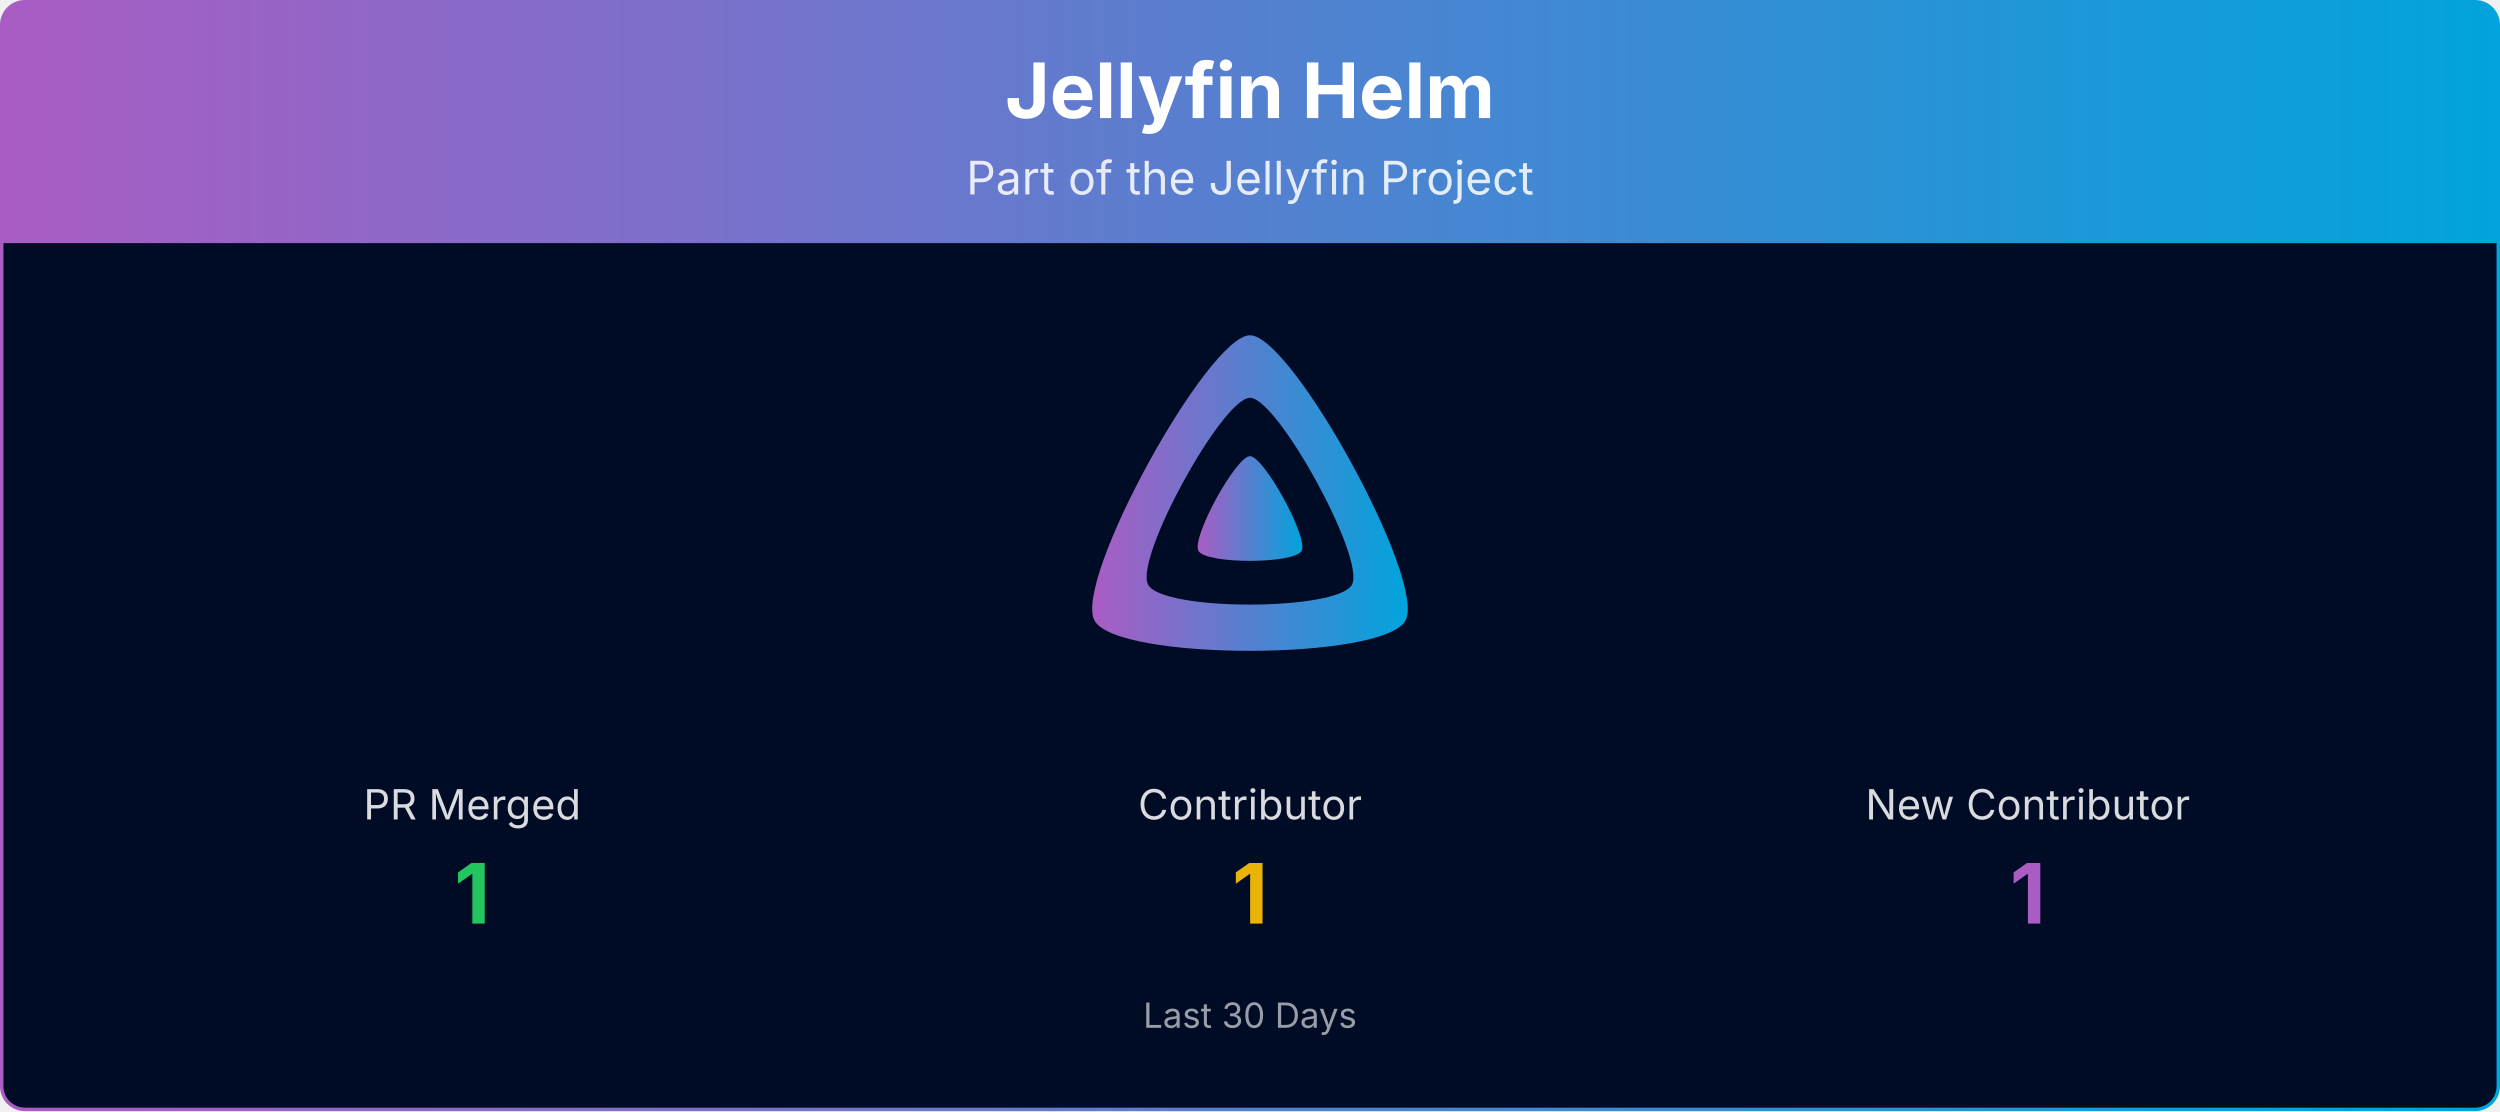
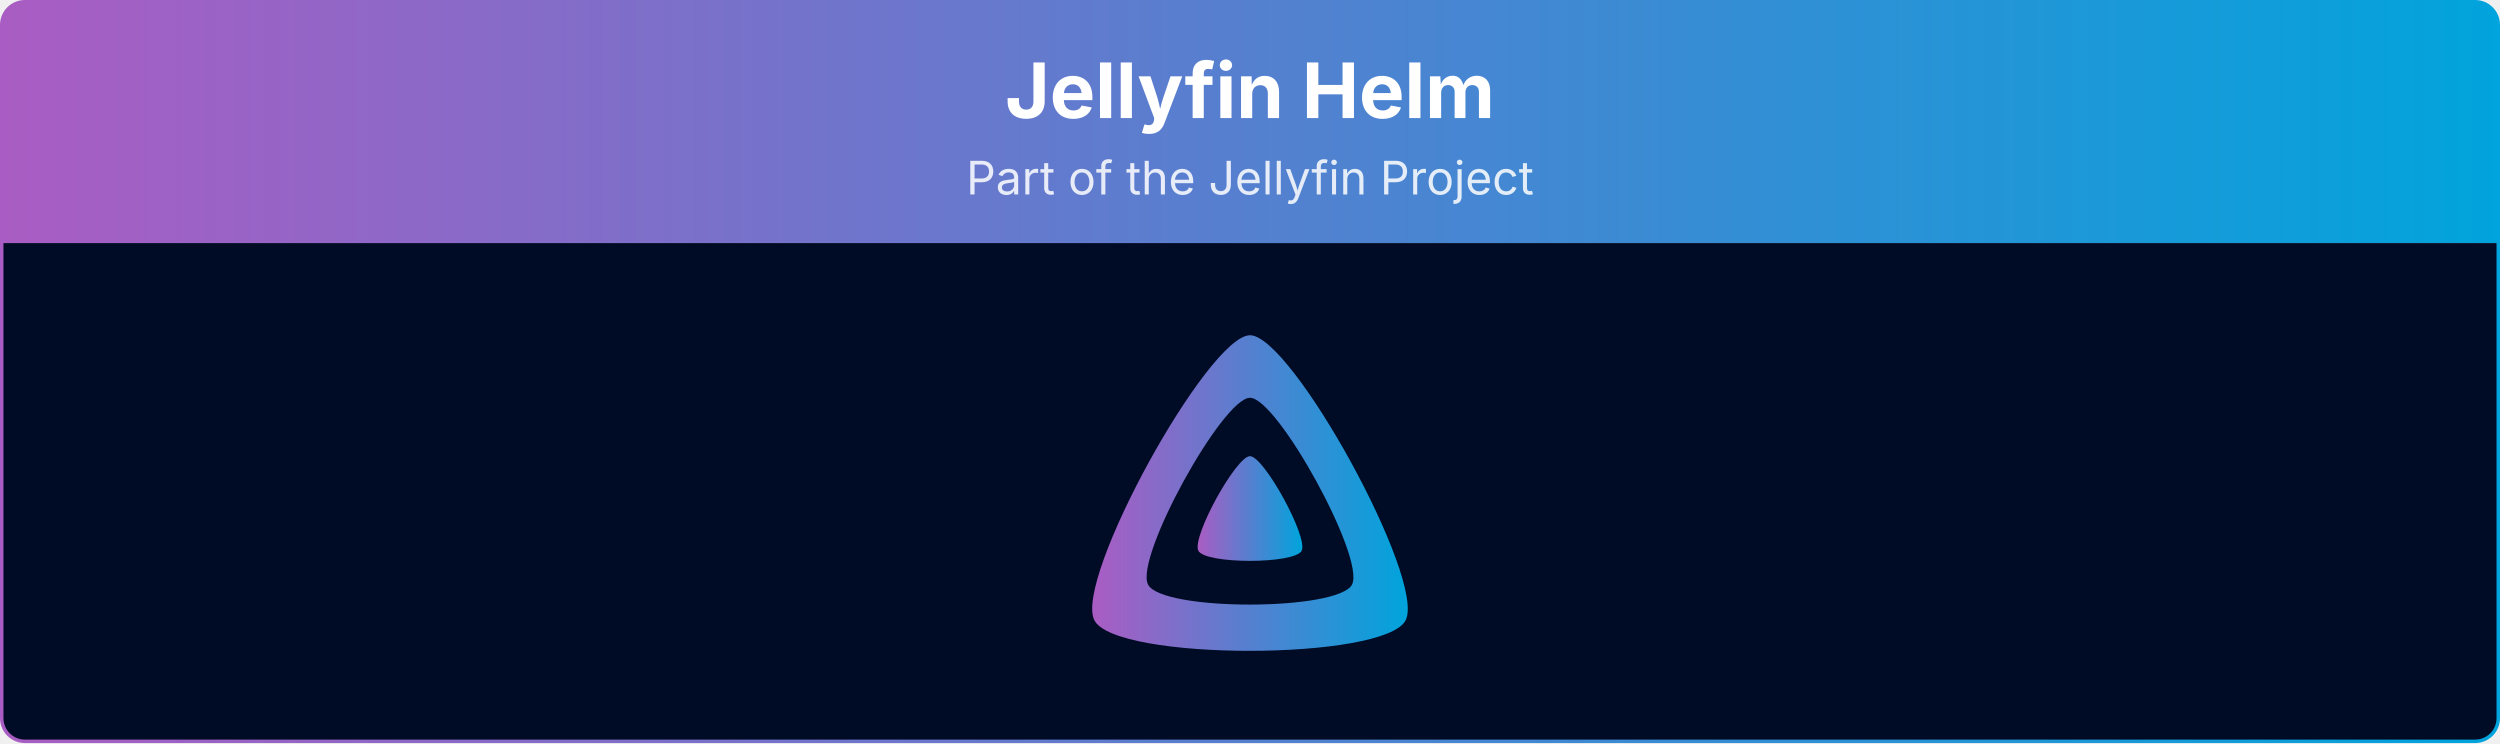
- <svg xmlns="http://www.w3.org/2000/svg" viewBox="0 0 1080 480" width="100%" role="img" aria-label="Jellyfin Helm">
+ <svg xmlns="http://www.w3.org/2000/svg" viewBox="0 0 1080 321" width="100%" role="img" aria-label="Jellyfin Helm">
  <defs>
    <linearGradient id="banner-jellyfin-helm-grad" x1="0" y1="0" x2="1" y2="0">
      <stop offset="0%" stop-color="#AA5CC3" />
      <stop offset="100%" stop-color="#00A4DC" />
    </linearGradient>
    <clipPath id="banner-jellyfin-helm-grad-clip">
-       <rect x="0.75" y="0.75" width="1078.5" height="478.5" rx="10" ry="10" />
+       <rect x="0.75" y="0.75" width="1078.5" height="319.5" rx="10" ry="10" />
    </clipPath>
  </defs>
  <g clip-path="url(#banner-jellyfin-helm-grad-clip)">
    <path d="M0.75,10.75 A10.0,10.0 0 0 1 10.75,0.75 L1069.25,0.75 A10.0,10.0 0 0 1 1079.25,10.75 L1079.25,105.00 L0.75,105.00 Z" fill="url(#banner-jellyfin-helm-grad)" />
    <text x="540.0" y="51" text-anchor="middle" font-size="33" font-weight="700" font-family="Plus Jakarta Sans, system-ui, -apple-system, Segoe UI, sans-serif" fill="#ffffff">Jellyfin Helm</text>
    <text x="540.0" y="84" text-anchor="middle" font-size="20" font-family="Plus Jakarta Sans, system-ui, -apple-system, Segoe UI, sans-serif" fill="#ffffff" opacity="0.85">Part of the Jellyfin Project</text>
-     <rect x="0.75" y="105" width="1078.5" height="374.25" fill="#000b25" />
+     <rect x="0.75" y="105" width="1078.5" height="215.25" fill="#000b25" />
    <g transform="translate(465.00,138.00) scale(0.29297)">
      <path fill="url(#banner-jellyfin-helm-grad)" fill-rule="evenodd" d="M256,23.3c-61.6,0-259.8,359.4-229.6,420.1s429.3,60,459.2,0S317.6,23.3,256,23.3zM406.5,390.8c-19.6,39.3-281.1,39.8-300.9,0s110.1-275.3,150.4-275.3S426.1,351.4,406.5,390.8z" />
      <path fill="url(#banner-jellyfin-helm-grad)" d="M256,201.6c-20.4,0-86.2,119.3-76.2,139.4s142.5,19.9,152.4,0S276.5,201.6,256,201.6z" />
    </g>
-     <text x="204.0" y="354.0" text-anchor="middle" font-size="18" font-family="Plus Jakarta Sans, system-ui, -apple-system, Segoe UI, sans-serif" fill="#ffffff" opacity="0.85">PR Merged</text>
-     <text x="204.0" y="399.0" text-anchor="middle" font-size="36" font-weight="700" font-family="Plus Jakarta Sans, system-ui, -apple-system, Segoe UI, sans-serif" fill="#22c55e">1</text>
-     <text x="540.0" y="354.0" text-anchor="middle" font-size="18" font-family="Plus Jakarta Sans, system-ui, -apple-system, Segoe UI, sans-serif" fill="#ffffff" opacity="0.85">Contributor</text>
-     <text x="540.0" y="399.0" text-anchor="middle" font-size="36" font-weight="700" font-family="Plus Jakarta Sans, system-ui, -apple-system, Segoe UI, sans-serif" fill="#eab308">1</text>
-     <text x="876.0" y="354.0" text-anchor="middle" font-size="18" font-family="Plus Jakarta Sans, system-ui, -apple-system, Segoe UI, sans-serif" fill="#ffffff" opacity="0.85">New Contributor</text>
-     <text x="876.0" y="399.0" text-anchor="middle" font-size="36" font-weight="700" font-family="Plus Jakarta Sans, system-ui, -apple-system, Segoe UI, sans-serif" fill="#AA5CC3">1</text>
-     <text x="540.0" y="444.0" text-anchor="middle" font-size="15" font-family="Plus Jakarta Sans, system-ui, -apple-system, Segoe UI, sans-serif" fill="#ffffff" opacity="0.6">Last 30 Days</text>
  </g>
-   <rect x="0.75" y="0.75" width="1078.5" height="478.5" rx="10" ry="10" fill="none" stroke="url(#banner-jellyfin-helm-grad)" stroke-width="1.5" />
+   <rect x="0.75" y="0.75" width="1078.5" height="319.5" rx="10" ry="10" fill="none" stroke="url(#banner-jellyfin-helm-grad)" stroke-width="1.5" />
</svg>
